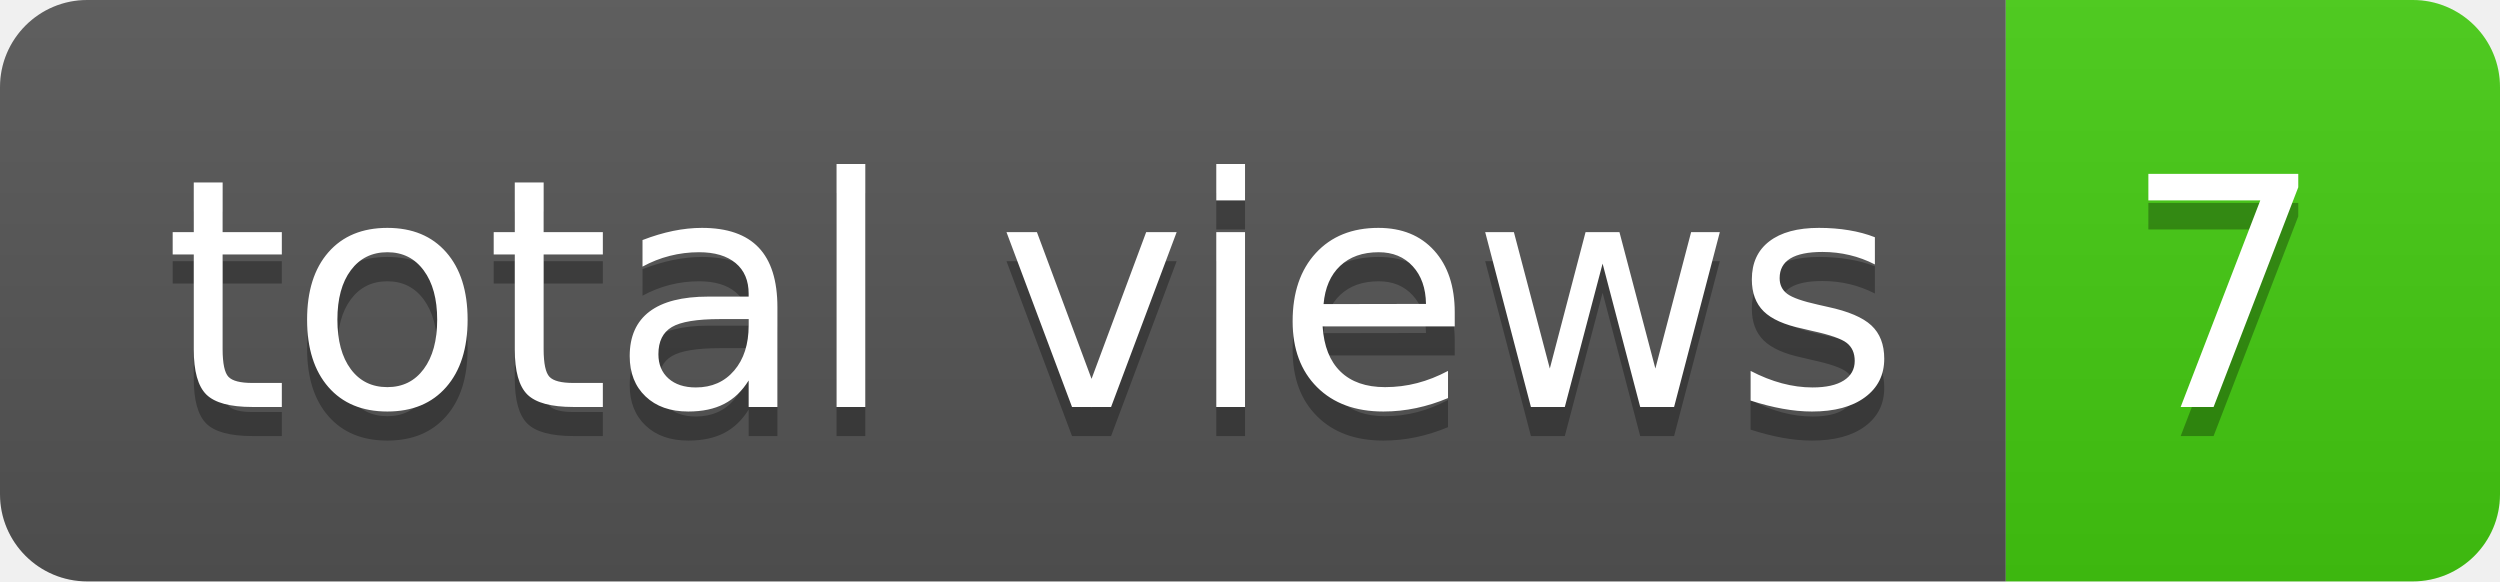
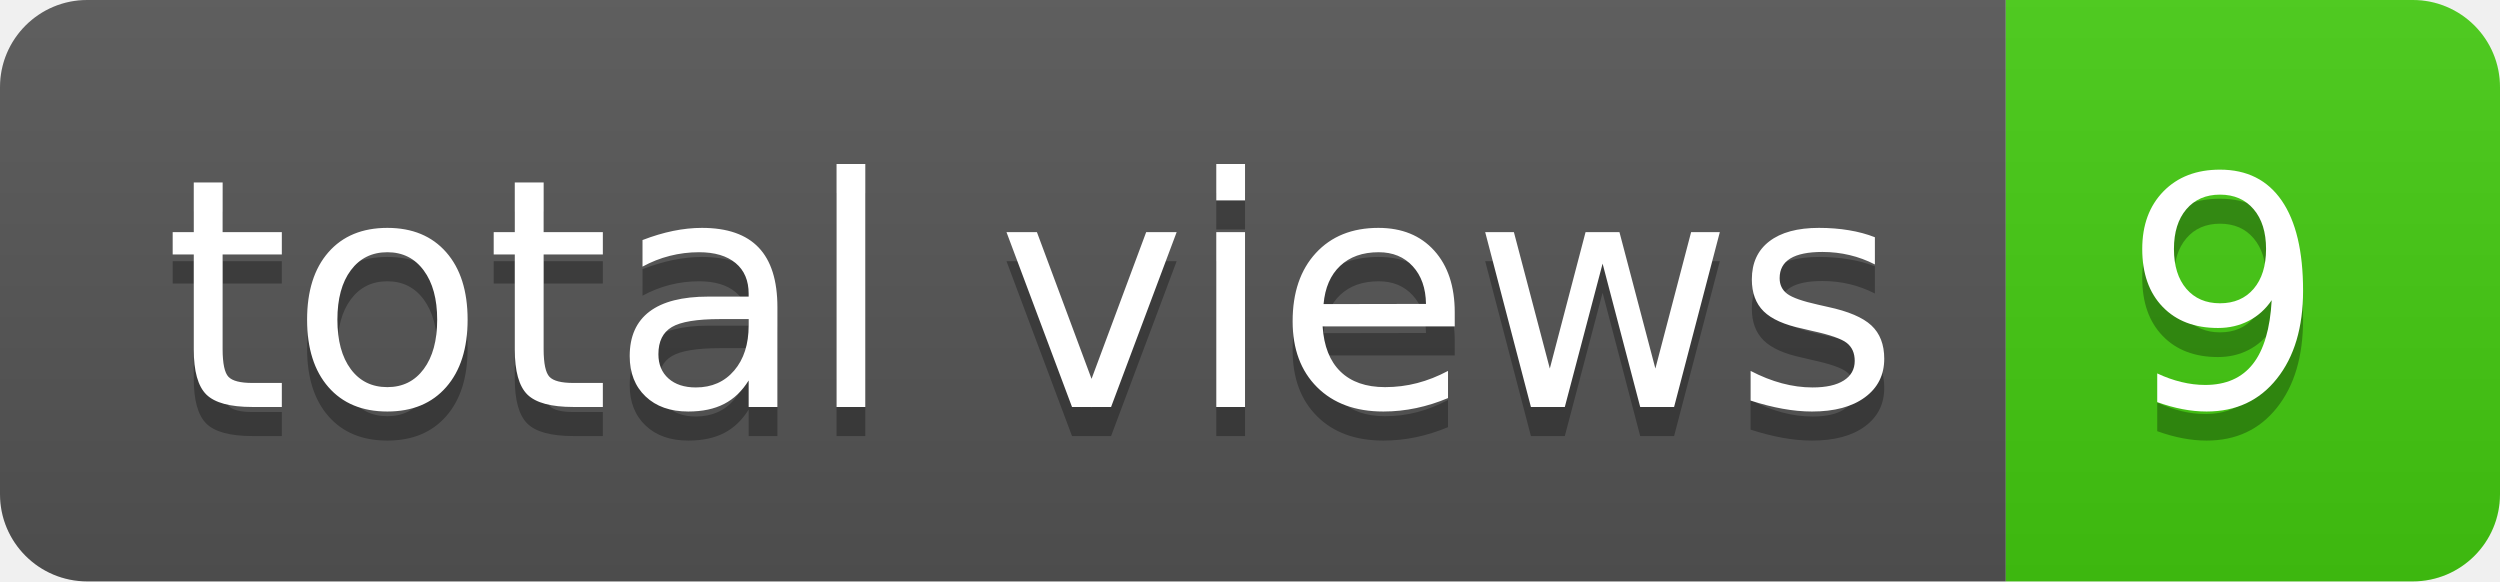
- <svg xmlns="http://www.w3.org/2000/svg" width="86" height="20" role="img" aria-label="total views: 7">
+ <svg xmlns="http://www.w3.org/2000/svg" width="86" height="20" role="img" aria-label="total views: 9">
  <linearGradient id="s" x2="0" y2="100%">
    <stop offset="0" stop-color="#bbb" stop-opacity=".1" />
    <stop offset="1" stop-opacity=".1" />
  </linearGradient>
  <clipPath id="r">
    <rect width="86" height="20" rx="3" fill="#fff" />
  </clipPath>
  <g clip-path="url(#r)">
    <rect width="69" height="20" fill="#555" />
    <rect x="69" width="17" height="20" fill="#4c1" />
    <rect width="86" height="20" fill="url(#s)" />
  </g>
  <g fill="#fff" text-anchor="middle" font-family="Verdana,Geneva,DejaVu Sans,sans-serif" text-rendering="geometricPrecision" font-size="110">
    <text aria-hidden="true" x="355" y="150" fill="#010101" fill-opacity=".3" transform="scale(.1)" textLength="590">total views</text>
    <text x="355" y="140" transform="scale(.1)" fill="#fff" textLength="590">total views</text>
-     <text aria-hidden="true" x="765" y="150" fill="#010101" fill-opacity=".3" transform="scale(.1)" textLength="70">7</text>
-     <text x="765" y="140" transform="scale(.1)" fill="#fff" textLength="70">7</text>
+     <text aria-hidden="true" x="765" y="150" fill="#010101" fill-opacity=".3" transform="scale(.1)" textLength="70">9</text>
+     <text x="765" y="140" transform="scale(.1)" fill="#fff" textLength="70">9</text>
  </g>
</svg>
